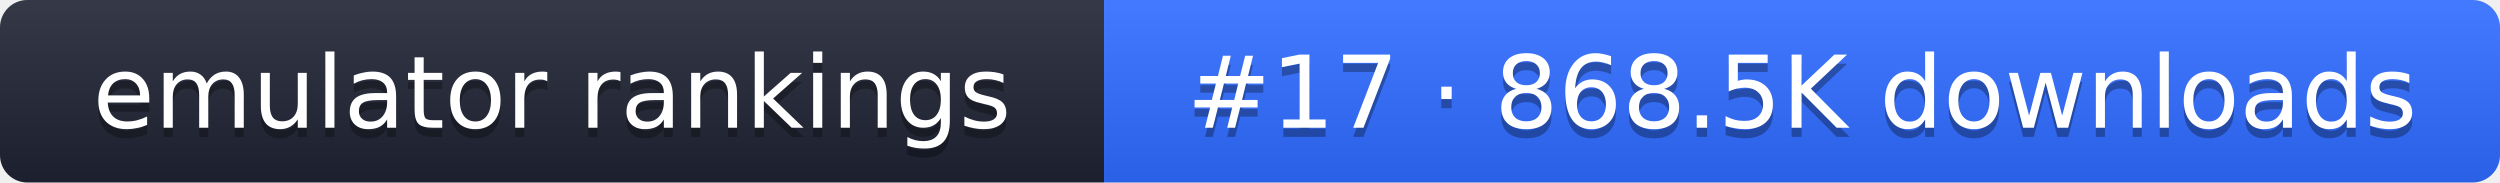
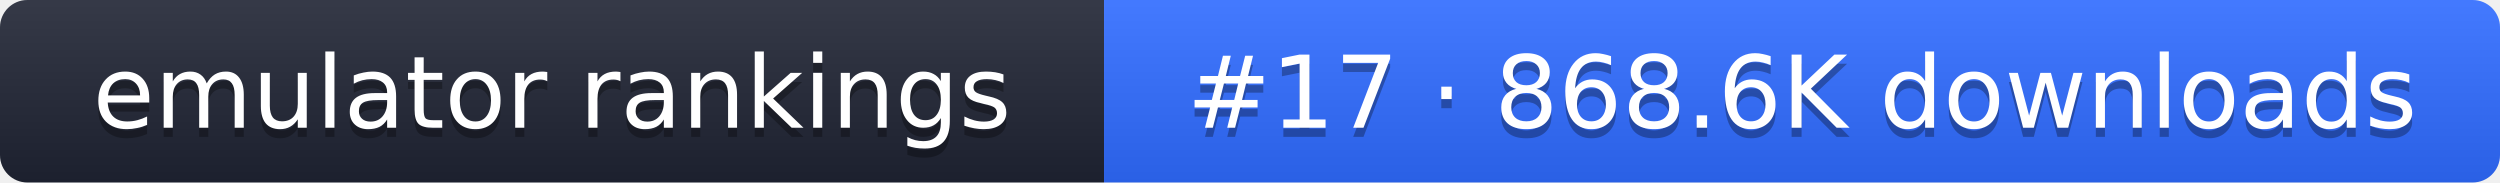
- <svg xmlns="http://www.w3.org/2000/svg" width="274" height="20" role="img" aria-label="emulator rankings: #17 · 868.5K downloads">
+ <svg xmlns="http://www.w3.org/2000/svg" width="274" height="20" role="img" aria-label="emulator rankings: #17 · 868.6K downloads">
  <linearGradient id="g" x2="0" y2="100%">
    <stop offset="0" stop-color="#fff" stop-opacity=".1" />
    <stop offset="1" stop-opacity=".1" />
  </linearGradient>
  <clipPath id="r">
    <rect width="274" height="20" rx="3" fill="#fff" />
  </clipPath>
  <g clip-path="url(#r)">
    <rect width="121" height="20" fill="#1f2433" />
    <rect x="121" width="153" height="20" fill="#2f6bff" />
    <rect width="274" height="20" fill="url(#g)" />
  </g>
  <g fill="#fff" text-anchor="middle" font-family="Verdana,DejaVu Sans,sans-serif" font-size="11">
    <text x="60.5" y="15" fill="#010101" fill-opacity=".3">emulator rankings</text>
    <text x="60.5" y="14">emulator rankings</text>
-     <text x="197.5" y="15" fill="#010101" fill-opacity=".3">#17 · 868.5K downloads</text>
-     <text x="197.5" y="14">#17 · 868.5K downloads</text>
+     <text x="197.5" y="15" fill="#010101" fill-opacity=".3">#17 · 868.6K downloads</text>
+     <text x="197.5" y="14">#17 · 868.6K downloads</text>
  </g>
</svg>
